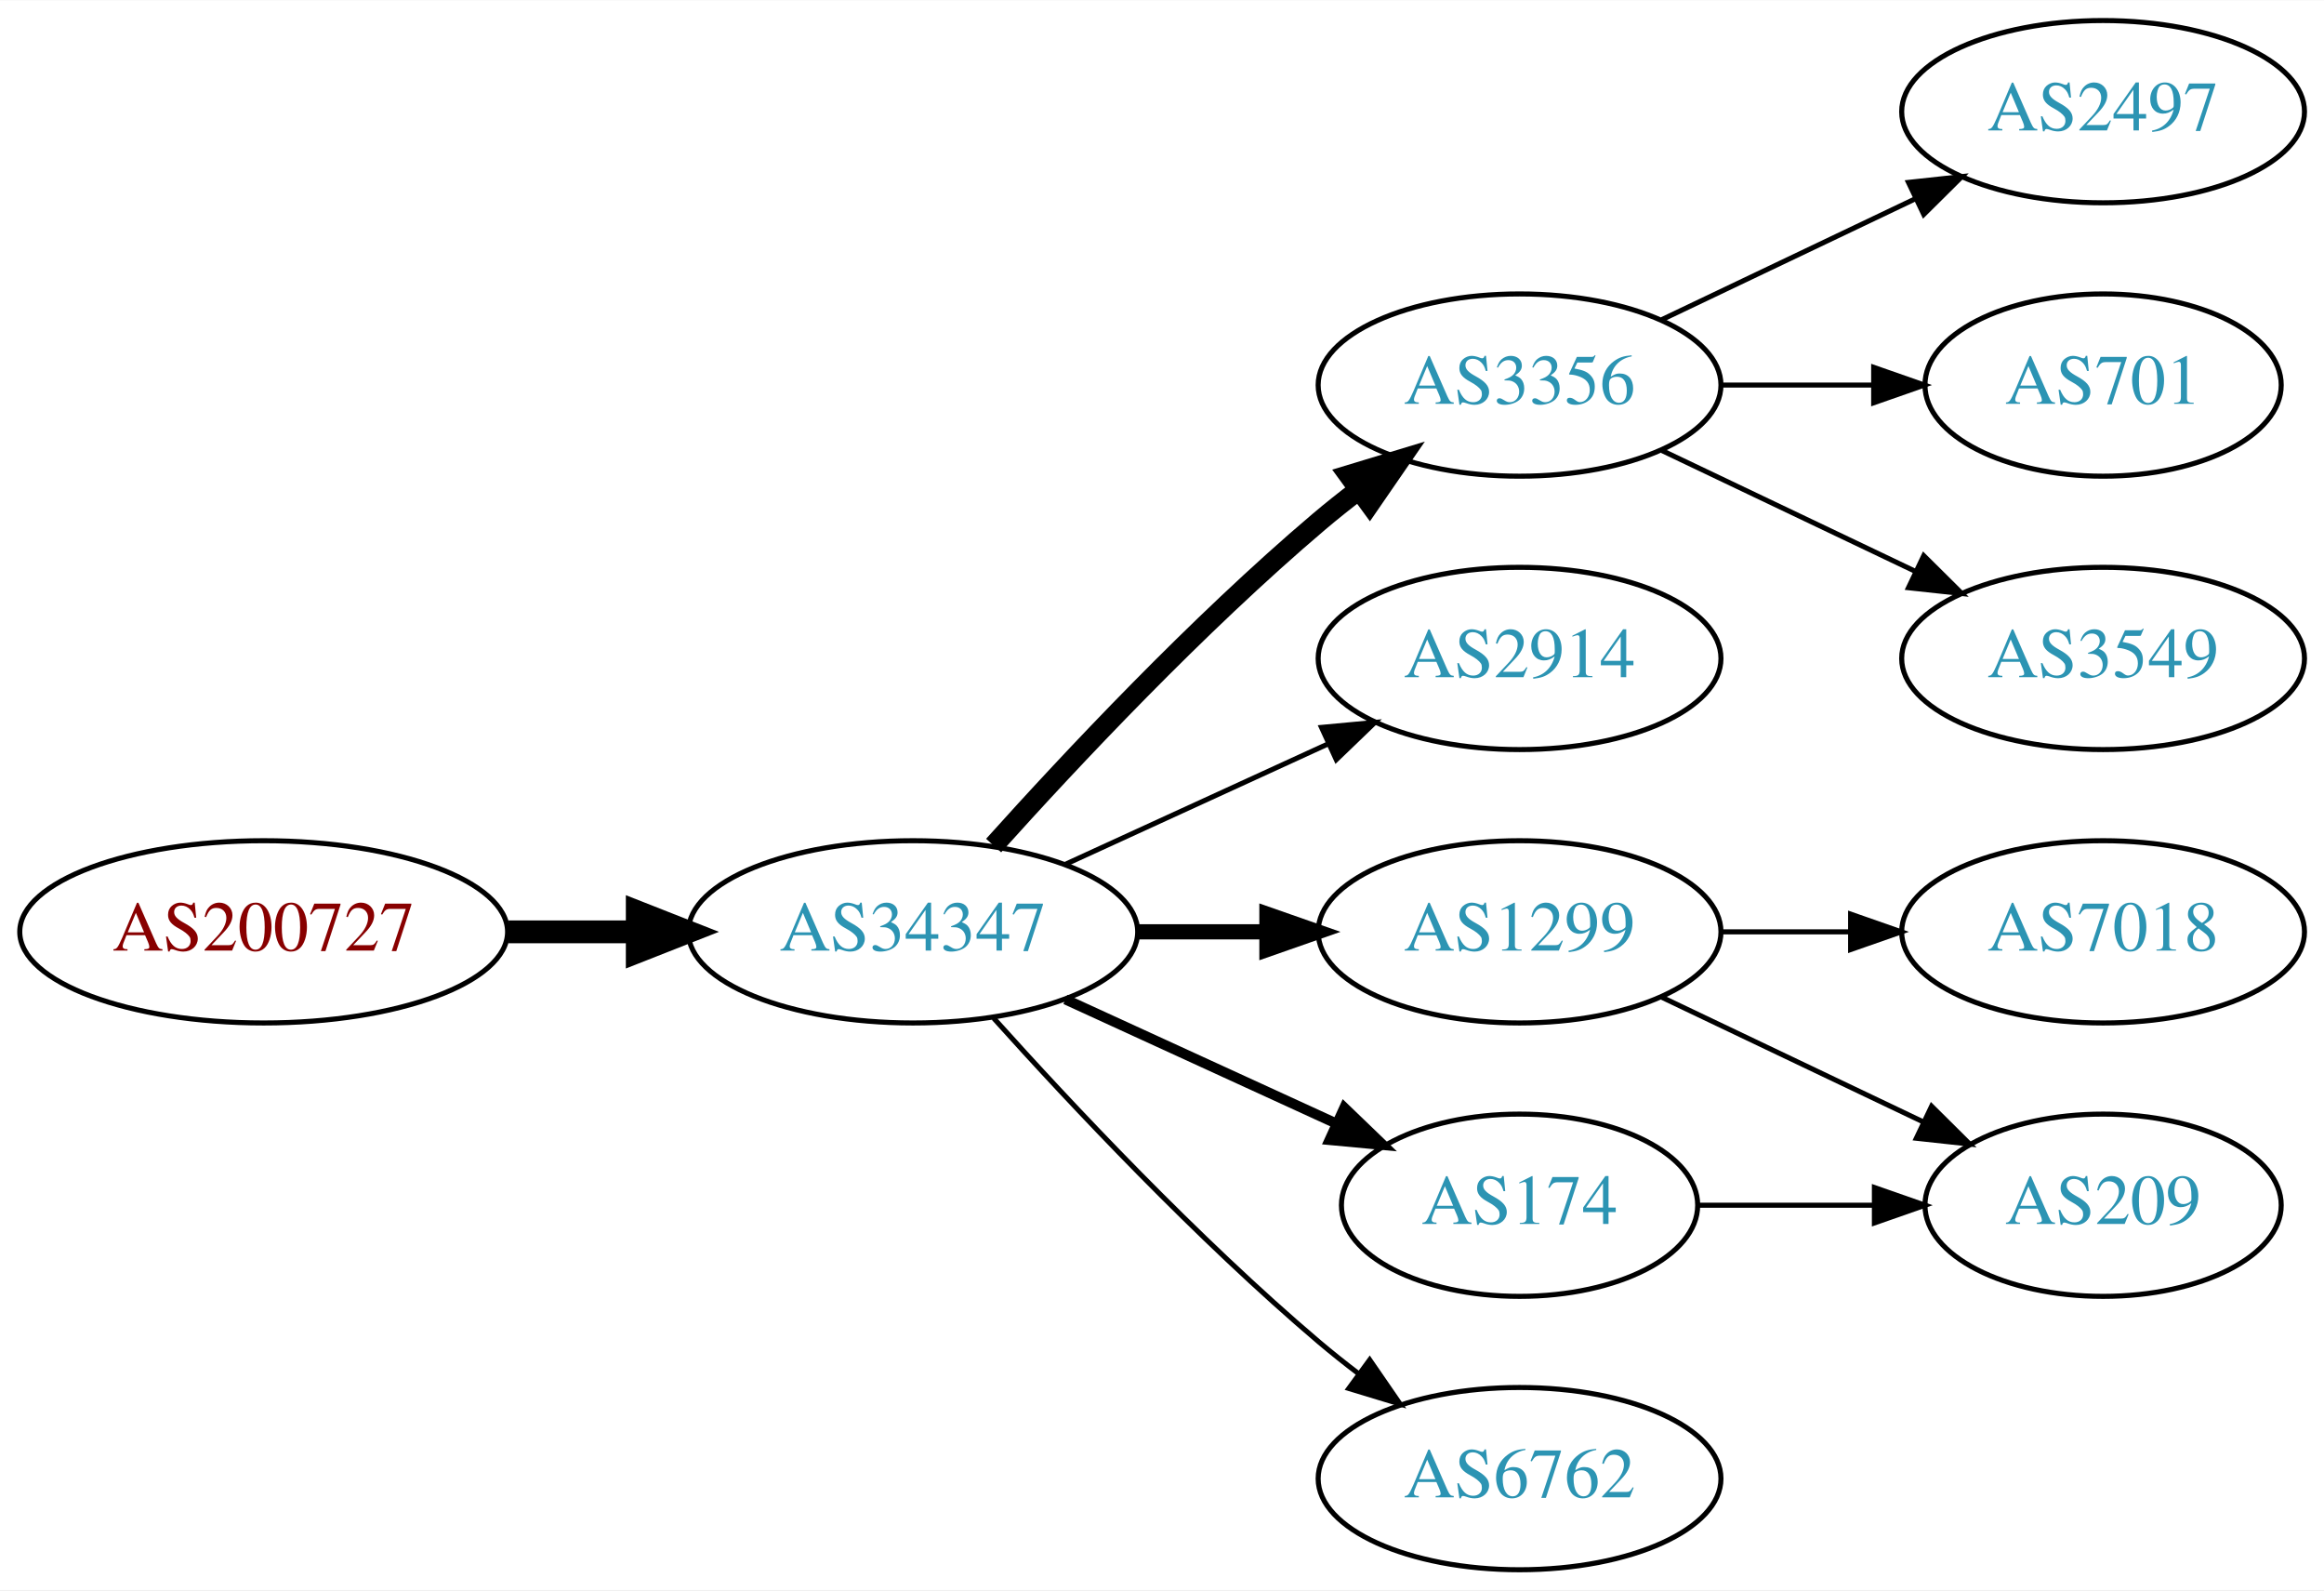
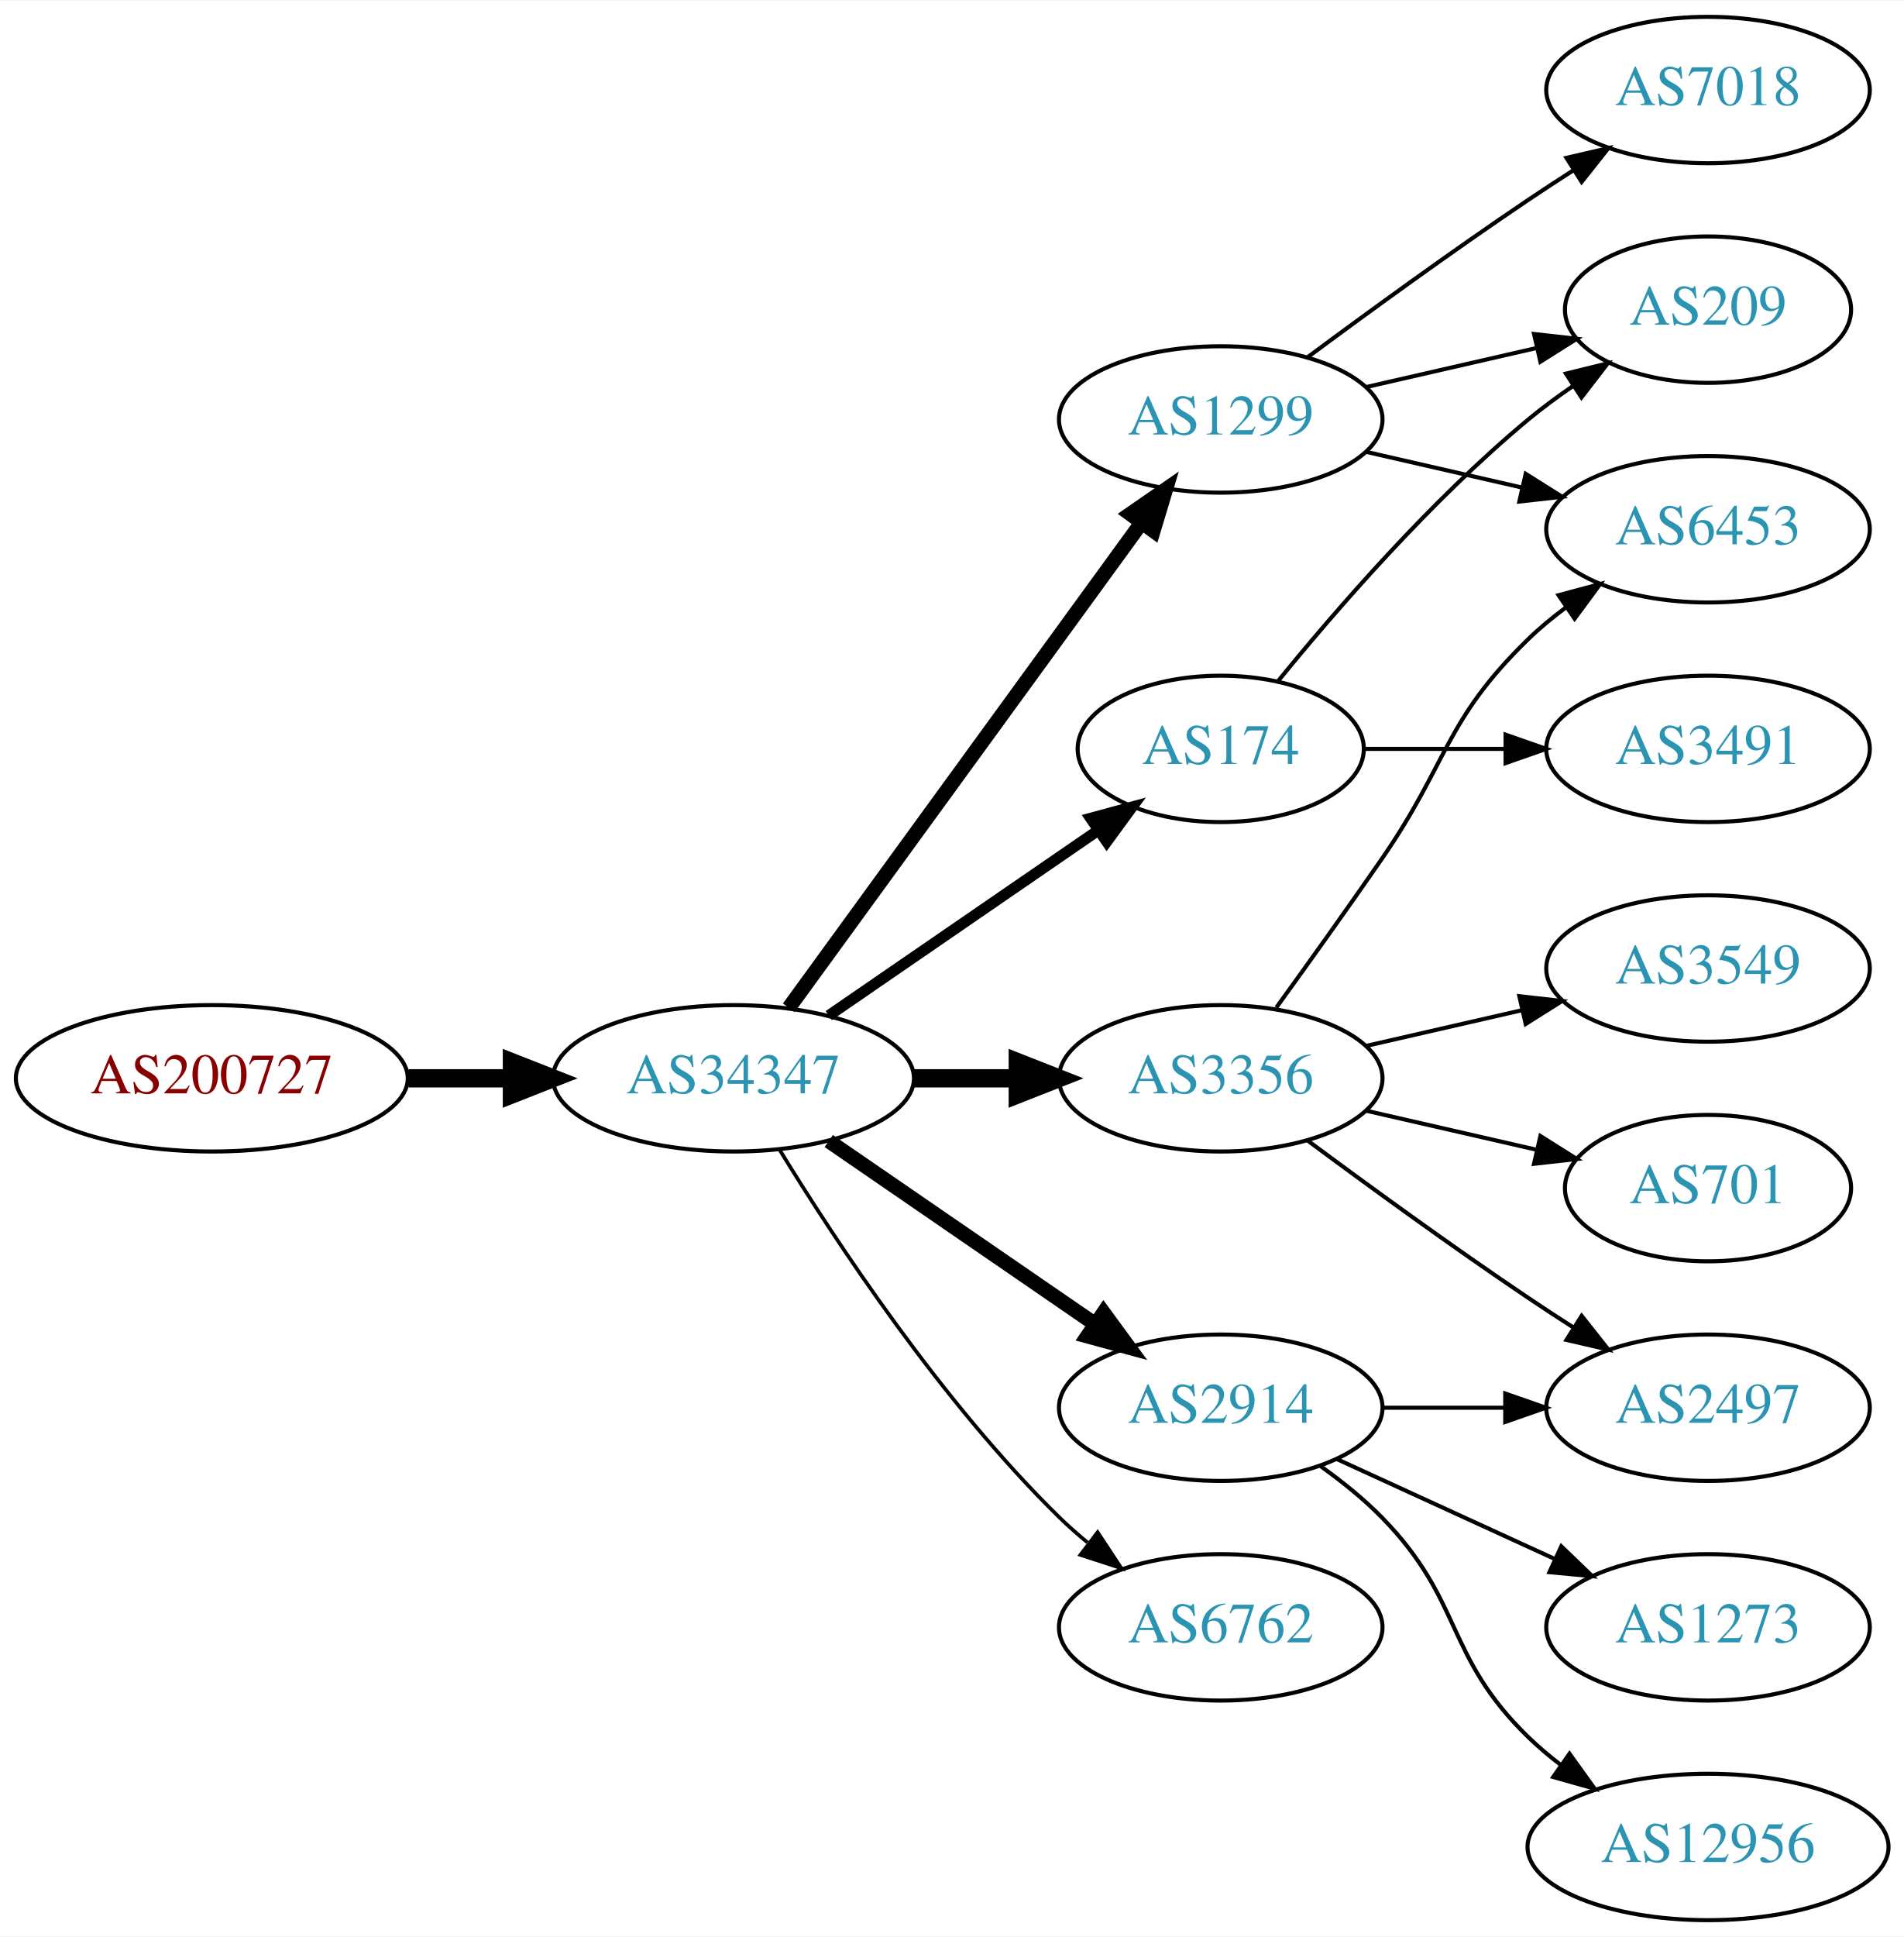
- <svg xmlns="http://www.w3.org/2000/svg" xmlns:xlink="http://www.w3.org/1999/xlink" width="459pt" height="314pt" viewBox="0.00 0.00 459.17 314.00">
-   <g id="graph0" class="graph" transform="scale(1 1) rotate(0) translate(4 310)">
-     <polygon fill="white" stroke="none" points="-4,4 -4,-310 455.17,-310 455.17,4 -4,4" />
+ <svg xmlns="http://www.w3.org/2000/svg" xmlns:xlink="http://www.w3.org/1999/xlink" width="468pt" height="476pt" viewBox="0.00 0.00 468.27 476.00">
+   <g id="graph0" class="graph" transform="scale(1 1) rotate(0) translate(4 472)">
+     <polygon fill="white" stroke="none" points="-4,4 -4,-472 464.269,-472 464.269,4 -4,4" />
    <g id="node1" class="node">
      <g id="a_node1">
        <a xlink:href="/asn/200727" xlink:title="AS200727 ~ Kommunalbetriebe Rinn GmbH [AT]">
-           <ellipse fill="#ffffff" stroke="black" cx="48.096" cy="-126" rx="48.192" ry="18" />
-           <text text-anchor="middle" x="48.096" y="-122.3" font-family="Times,serif" font-size="14.00" fill="#880000">AS200727</text>
+           <ellipse fill="#ffffff" stroke="black" cx="48.096" cy="-207" rx="48.192" ry="18" />
+           <text text-anchor="middle" x="48.096" y="-203.3" font-family="Times,serif" font-size="14.00" fill="#880000">AS200727</text>
        </a>
      </g>
    </g>
    <g id="node2" class="node">
      <g id="a_node2">
        <a xlink:href="/asn/34347" xlink:title="AS34347 ~ HALLAG Kommunal GmbH [AT]">
-           <ellipse fill="#ffffff" stroke="black" cx="176.388" cy="-126" rx="44.393" ry="18" />
-           <text text-anchor="middle" x="176.388" y="-122.3" font-family="Times,serif" font-size="14.00" fill="#2c94b3">AS34347</text>
+           <ellipse fill="#ffffff" stroke="black" cx="176.388" cy="-207" rx="44.393" ry="18" />
+           <text text-anchor="middle" x="176.388" y="-203.3" font-family="Times,serif" font-size="14.00" fill="#2c94b3">AS34347</text>
        </a>
      </g>
    </g>
    <g id="edge1" class="edge">
-       <path fill="none" stroke="black" stroke-width="4.5" d="M96.481,-126C104.742,-126 113.386,-126 121.799,-126" />
-       <polygon fill="black" stroke="black" stroke-width="4.5" points="121.904,-129.938 131.904,-126 121.904,-122.063 121.904,-129.938" />
+       <path fill="none" stroke="black" stroke-width="4.5" d="M96.481,-207C104.742,-207 113.386,-207 121.799,-207" />
+       <polygon fill="black" stroke="black" stroke-width="4.5" points="121.904,-210.938 131.904,-207 121.904,-203.063 121.904,-210.938" />
    </g>
    <g id="node3" class="node">
      <g id="a_node3">
        <a xlink:href="/asn/3356" xlink:title="AS3356 ~ Level 3 Parent, LLC [US]">
-           <ellipse fill="#ffffff" stroke="black" cx="296.23" cy="-234" rx="39.794" ry="18" />
-           <text text-anchor="middle" x="296.23" y="-230.3" font-family="Times,serif" font-size="14.00" fill="#2c94b3">AS3356</text>
+           <ellipse fill="#ffffff" stroke="black" cx="296.23" cy="-207" rx="39.794" ry="18" />
+           <text text-anchor="middle" x="296.23" y="-203.3" font-family="Times,serif" font-size="14.00" fill="#2c94b3">AS3356</text>
        </a>
      </g>
    </g>
    <g id="edge2" class="edge">
-       <path fill="none" stroke="black" stroke-width="4" d="M192.32,-143.044C207.646,-160.097 232.582,-186.65 256.584,-207 259.081,-209.117 261.741,-211.232 264.453,-213.293" />
-       <polygon fill="black" stroke="black" stroke-width="4" points="262.489,-216.194 272.629,-219.266 266.619,-210.541 262.489,-216.194" />
+       <path fill="none" stroke="black" stroke-width="4.5" d="M220.599,-207C228.911,-207 237.674,-207 246.156,-207" />
+       <polygon fill="black" stroke="black" stroke-width="4.5" points="246.315,-210.938 256.315,-207 246.315,-203.063 246.315,-210.938" />
    </g>
    <g id="node4" class="node">
      <g id="a_node4">
-         <a xlink:href="/asn/2914" xlink:title="AS2914 ~ NTT America, Inc. [US]">
-           <ellipse fill="#ffffff" stroke="black" cx="296.23" cy="-180" rx="39.794" ry="18" />
-           <text text-anchor="middle" x="296.23" y="-176.3" font-family="Times,serif" font-size="14.00" fill="#2c94b3">AS2914</text>
+         <a xlink:href="/asn/1299" xlink:title="AS1299 ~ Telia Carrier [EU]">
+           <ellipse fill="#ffffff" stroke="black" cx="296.23" cy="-369" rx="39.794" ry="18" />
+           <text text-anchor="middle" x="296.23" y="-365.3" font-family="Times,serif" font-size="14.00" fill="#2c94b3">AS1299</text>
        </a>
      </g>
    </g>
    <g id="edge3" class="edge">
-       <path fill="none" stroke="black" d="M206.517,-139.348C222.128,-146.502 241.526,-155.391 258.198,-163.03" />
-       <polygon fill="black" stroke="black" points="257.101,-166.378 267.65,-167.362 260.017,-160.014 257.101,-166.378" />
+       <path fill="none" stroke="black" stroke-width="3.6" d="M189.999,-224.337C210.82,-252.96 252.482,-310.233 276.671,-343.486" />
+       <polygon fill="black" stroke="black" stroke-width="3.6" points="273.997,-345.76 282.71,-351.788 279.657,-341.642 273.997,-345.76" />
    </g>
    <g id="node5" class="node">
      <g id="a_node5">
-         <a xlink:href="/asn/1299" xlink:title="AS1299 ~ Telia Carrier [EU]">
+         <a xlink:href="/asn/2914" xlink:title="AS2914 ~ NTT America, Inc. [US]">
          <ellipse fill="#ffffff" stroke="black" cx="296.23" cy="-126" rx="39.794" ry="18" />
-           <text text-anchor="middle" x="296.23" y="-122.3" font-family="Times,serif" font-size="14.00" fill="#2c94b3">AS1299</text>
+           <text text-anchor="middle" x="296.23" y="-122.3" font-family="Times,serif" font-size="14.00" fill="#2c94b3">AS2914</text>
        </a>
      </g>
    </g>
    <g id="edge4" class="edge">
-       <path fill="none" stroke="black" stroke-width="3" d="M220.599,-126C228.911,-126 237.674,-126 246.156,-126" />
-       <polygon fill="black" stroke="black" stroke-width="3" points="246.315,-129.5 256.315,-126 246.315,-122.5 246.315,-129.5" />
+       <path fill="none" stroke="black" stroke-width="3.6" d="M199.83,-191.574C218.412,-178.802 244.972,-160.545 265.352,-146.537" />
+       <polygon fill="black" stroke="black" stroke-width="3.6" points="267.408,-149.371 273.666,-140.822 263.443,-143.602 267.408,-149.371" />
    </g>
    <g id="node6" class="node">
      <g id="a_node6">
        <a xlink:href="/asn/174" xlink:title="AS174 ~ Cogent Communications [US]">
-           <ellipse fill="#ffffff" stroke="black" cx="296.23" cy="-72" rx="35.194" ry="18" />
-           <text text-anchor="middle" x="296.23" y="-68.3" font-family="Times,serif" font-size="14.00" fill="#2c94b3">AS174</text>
+           <ellipse fill="#ffffff" stroke="black" cx="296.23" cy="-288" rx="35.194" ry="18" />
+           <text text-anchor="middle" x="296.23" y="-284.3" font-family="Times,serif" font-size="14.00" fill="#2c94b3">AS174</text>
        </a>
      </g>
    </g>
    <g id="edge5" class="edge">
-       <path fill="none" stroke="black" stroke-width="2" d="M206.517,-112.652C222.734,-105.22 243.038,-95.917 260.127,-88.086" />
-       <polygon fill="black" stroke="black" stroke-width="2" points="261.611,-91.256 269.244,-83.908 258.695,-84.892 261.611,-91.256" />
+       <path fill="none" stroke="black" stroke-width="2.7" d="M199.83,-222.426C218.645,-235.359 245.642,-253.915 266.118,-267.99" />
+       <polygon fill="black" stroke="black" stroke-width="2.7" points="264.228,-270.937 274.451,-273.718 268.193,-265.169 264.228,-270.937" />
    </g>
    <g id="node7" class="node">
      <g id="a_node7">
        <a xlink:href="/asn/6762" xlink:title="AS6762 ~ TELECOM ITALIA SPARKLE S.p.A. [IT]">
-           <ellipse fill="#ffffff" stroke="black" cx="296.23" cy="-18" rx="39.794" ry="18" />
-           <text text-anchor="middle" x="296.23" y="-14.3" font-family="Times,serif" font-size="14.00" fill="#2c94b3">AS6762</text>
+           <ellipse fill="#ffffff" stroke="black" cx="296.23" cy="-72" rx="39.794" ry="18" />
+           <text text-anchor="middle" x="296.23" y="-68.3" font-family="Times,serif" font-size="14.00" fill="#2c94b3">AS6762</text>
        </a>
      </g>
    </g>
    <g id="edge6" class="edge">
-       <path fill="none" stroke="black" d="M192.32,-108.956C207.646,-91.903 232.582,-65.35 256.584,-45 259.081,-42.883 261.741,-40.768 264.453,-38.707" />
-       <polygon fill="black" stroke="black" points="266.619,-41.459 272.629,-32.734 262.489,-35.806 266.619,-41.459" />
+       <path fill="none" stroke="black" stroke-width="0.9" d="M187.653,-189.56C201.462,-167.009 227.651,-127.278 256.584,-99 258.724,-96.908 261.041,-94.863 263.441,-92.894" />
+       <polygon fill="black" stroke="black" stroke-width="0.9" points="265.951,-95.382 271.782,-86.536 261.708,-89.815 265.951,-95.382" />
    </g>
    <g id="node8" class="node">
      <g id="a_node8">
-         <a xlink:href="/asn/2497" xlink:title="AS2497 ~ Internet Initiative Japan Inc. [JP]">
-           <ellipse fill="#ffffff" stroke="black" cx="411.523" cy="-288" rx="39.794" ry="18" />
-           <text text-anchor="middle" x="411.523" y="-284.3" font-family="Times,serif" font-size="14.00" fill="#2c94b3">AS2497</text>
+         <a xlink:href="/asn/3549" xlink:title="AS3549 ~ Level 3 Parent, LLC [US]">
+           <ellipse fill="#ffffff" stroke="black" cx="416.073" cy="-234" rx="39.794" ry="18" />
+           <text text-anchor="middle" x="416.073" y="-230.3" font-family="Times,serif" font-size="14.00" fill="#2c94b3">AS3549</text>
        </a>
      </g>
    </g>
    <g id="edge7" class="edge">
-       <path fill="none" stroke="black" d="M324.367,-246.934C339.361,-254.081 358.182,-263.052 374.405,-270.785" />
-       <polygon fill="black" stroke="black" points="373.075,-274.028 383.608,-275.171 376.087,-267.709 373.075,-274.028" />
+       <path fill="none" stroke="black" d="M331.949,-214.955C343.949,-217.704 357.57,-220.825 370.263,-223.733" />
+       <polygon fill="black" stroke="black" points="369.665,-227.187 380.194,-226.009 371.229,-220.364 369.665,-227.187" />
    </g>
    <g id="node9" class="node">
      <g id="a_node9">
-         <a xlink:href="/asn/701" xlink:title="AS701 ~ UUNET [US]">
-           <ellipse fill="#ffffff" stroke="black" cx="411.523" cy="-234" rx="35.194" ry="18" />
-           <text text-anchor="middle" x="411.523" y="-230.3" font-family="Times,serif" font-size="14.00" fill="#2c94b3">AS701</text>
+         <a xlink:href="/asn/6453" xlink:title="AS6453 ~ TATA COMMUNICATIONS (AMERICA) INC [US]">
+           <ellipse fill="#ffffff" stroke="black" cx="416.073" cy="-342" rx="39.794" ry="18" />
+           <text text-anchor="middle" x="416.073" y="-338.3" font-family="Times,serif" font-size="14.00" fill="#2c94b3">AS6453</text>
        </a>
      </g>
    </g>
    <g id="edge8" class="edge">
-       <path fill="none" stroke="black" d="M335.902,-234C345.608,-234 356.098,-234 366.061,-234" />
-       <polygon fill="black" stroke="black" points="366.198,-237.5 376.198,-234 366.198,-230.5 366.198,-237.5" />
+       <path fill="none" stroke="black" d="M309.909,-224.406C317.525,-234.937 327.358,-248.67 335.877,-261 352.272,-284.731 351.183,-294.906 371.877,-315 374.722,-317.763 377.896,-320.386 381.196,-322.834" />
+       <polygon fill="black" stroke="black" points="379.312,-325.786 389.544,-328.538 383.261,-320.006 379.312,-325.786" />
    </g>
    <g id="node10" class="node">
      <g id="a_node10">
-         <a xlink:href="/asn/3549" xlink:title="AS3549 ~ Level 3 Parent, LLC [US]">
-           <ellipse fill="#ffffff" stroke="black" cx="411.523" cy="-180" rx="39.794" ry="18" />
-           <text text-anchor="middle" x="411.523" y="-176.3" font-family="Times,serif" font-size="14.00" fill="#2c94b3">AS3549</text>
+         <a xlink:href="/asn/701" xlink:title="AS701 ~ UUNET [US]">
+           <ellipse fill="#ffffff" stroke="black" cx="416.073" cy="-180" rx="35.194" ry="18" />
+           <text text-anchor="middle" x="416.073" y="-176.3" font-family="Times,serif" font-size="14.00" fill="#2c94b3">AS701</text>
        </a>
      </g>
    </g>
    <g id="edge9" class="edge">
-       <path fill="none" stroke="black" d="M324.367,-221.066C339.361,-213.919 358.182,-204.948 374.405,-197.215" />
-       <polygon fill="black" stroke="black" points="376.087,-200.291 383.608,-192.829 373.075,-193.972 376.087,-200.291" />
+       <path fill="none" stroke="black" d="M331.949,-199.045C345.042,-196.045 360.064,-192.604 373.705,-189.478" />
+       <polygon fill="black" stroke="black" points="374.846,-192.807 383.812,-187.162 373.283,-185.984 374.846,-192.807" />
    </g>
    <g id="node11" class="node">
      <g id="a_node11">
-         <a xlink:href="/asn/7018" xlink:title="AS7018 ~ AT&amp;T Services, Inc. [US]">
-           <ellipse fill="#ffffff" stroke="black" cx="411.523" cy="-126" rx="39.794" ry="18" />
-           <text text-anchor="middle" x="411.523" y="-122.3" font-family="Times,serif" font-size="14.00" fill="#2c94b3">AS7018</text>
+         <a xlink:href="/asn/2497" xlink:title="AS2497 ~ Internet Initiative Japan Inc. [JP]">
+           <ellipse fill="#ffffff" stroke="black" cx="416.073" cy="-126" rx="39.794" ry="18" />
+           <text text-anchor="middle" x="416.073" y="-122.3" font-family="Times,serif" font-size="14.00" fill="#2c94b3">AS2497</text>
        </a>
      </g>
    </g>
    <g id="edge10" class="edge">
-       <path fill="none" stroke="black" d="M335.902,-126C344.105,-126 352.869,-126 361.401,-126" />
-       <polygon fill="black" stroke="black" points="361.641,-129.5 371.641,-126 361.641,-122.5 361.641,-129.5" />
+       <path fill="none" stroke="black" d="M317.56,-191.723C332.423,-180.696 353.167,-165.593 371.877,-153 375.426,-150.611 379.176,-148.161 382.924,-145.758" />
+       <polygon fill="black" stroke="black" points="384.993,-148.591 391.573,-140.288 381.251,-142.675 384.993,-148.591" />
+     </g>
+     <g id="edge13" class="edge">
+       <path fill="none" stroke="black" d="M331.949,-361.045C343.949,-358.296 357.57,-355.175 370.263,-352.267" />
+       <polygon fill="black" stroke="black" points="371.229,-355.636 380.194,-349.991 369.665,-348.813 371.229,-355.636" />
    </g>
    <g id="node12" class="node">
      <g id="a_node12">
+         <a xlink:href="/asn/7018" xlink:title="AS7018 ~ AT&amp;T Services, Inc. [US]">
+           <ellipse fill="#ffffff" stroke="black" cx="416.073" cy="-450" rx="39.794" ry="18" />
+           <text text-anchor="middle" x="416.073" y="-446.3" font-family="Times,serif" font-size="14.00" fill="#2c94b3">AS7018</text>
+         </a>
+       </g>
+     </g>
+     <g id="edge11" class="edge">
+       <path fill="none" stroke="black" d="M317.56,-384.277C332.423,-395.304 353.167,-410.407 371.877,-423 375.426,-425.389 379.176,-427.839 382.924,-430.242" />
+       <polygon fill="black" stroke="black" points="381.251,-433.325 391.573,-435.712 384.993,-427.409 381.251,-433.325" />
+     </g>
+     <g id="node13" class="node">
+       <g id="a_node13">
        <a xlink:href="/asn/209" xlink:title="AS209 ~ CenturyLink Communications, LLC [US]">
-           <ellipse fill="#ffffff" stroke="black" cx="411.523" cy="-72" rx="35.194" ry="18" />
-           <text text-anchor="middle" x="411.523" y="-68.3" font-family="Times,serif" font-size="14.00" fill="#2c94b3">AS209</text>
-         </a>
-       </g>
-     </g>
-     <g id="edge11" class="edge">
-       <path fill="none" stroke="black" d="M324.367,-113.066C339.798,-105.71 359.284,-96.423 375.819,-88.541" />
-       <polygon fill="black" stroke="black" points="377.64,-91.551 385.161,-84.089 374.628,-85.232 377.64,-91.551" />
+           <ellipse fill="#ffffff" stroke="black" cx="416.073" cy="-396" rx="35.194" ry="18" />
+           <text text-anchor="middle" x="416.073" y="-392.3" font-family="Times,serif" font-size="14.00" fill="#2c94b3">AS209</text>
+         </a>
+       </g>
    </g>
    <g id="edge12" class="edge">
-       <path fill="none" stroke="black" d="M331.529,-72C342.399,-72 354.577,-72 366.054,-72" />
-       <polygon fill="black" stroke="black" points="366.341,-75.5 376.341,-72 366.341,-68.5 366.341,-75.5" />
+       <path fill="none" stroke="black" d="M331.949,-376.955C345.042,-379.955 360.064,-383.396 373.705,-386.522" />
+       <polygon fill="black" stroke="black" points="373.283,-390.016 383.812,-388.838 374.846,-383.193 373.283,-390.016" />
+     </g>
+     <g id="edge15" class="edge">
+       <path fill="none" stroke="black" d="M336.143,-126C345.696,-126 356.046,-126 366.008,-126" />
+       <polygon fill="black" stroke="black" points="366.201,-129.5 376.201,-126 366.201,-122.5 366.201,-129.5" />
+     </g>
+     <g id="node14" class="node">
+       <g id="a_node14">
+         <a xlink:href="/asn/1273" xlink:title="AS1273 ~ Vodafone Group PLC [EU]">
+           <ellipse fill="#ffffff" stroke="black" cx="416.073" cy="-72" rx="39.794" ry="18" />
+           <text text-anchor="middle" x="416.073" y="-68.3" font-family="Times,serif" font-size="14.00" fill="#2c94b3">AS1273</text>
+         </a>
+       </g>
+     </g>
+     <g id="edge14" class="edge">
+       <path fill="none" stroke="black" d="M324.859,-113.339C340.816,-106.027 361.087,-96.739 378.369,-88.819" />
+       <polygon fill="black" stroke="black" points="379.984,-91.929 387.617,-84.581 377.068,-85.565 379.984,-91.929" />
+     </g>
+     <g id="node15" class="node">
+       <g id="a_node15">
+         <a xlink:href="/asn/12956" xlink:title="AS12956 ~ TELXIUS [ES]">
+           <ellipse fill="#ffffff" stroke="black" cx="416.073" cy="-18" rx="44.393" ry="18" />
+           <text text-anchor="middle" x="416.073" y="-14.3" font-family="Times,serif" font-size="14.00" fill="#2c94b3">AS12956</text>
+         </a>
+       </g>
+     </g>
+     <g id="edge16" class="edge">
+       <path fill="none" stroke="black" d="M320.824,-111.611C326.08,-107.852 331.412,-103.563 335.877,-99 356.049,-78.383 351.183,-65.094 371.877,-45 374.363,-42.586 377.1,-40.278 379.953,-38.1" />
+       <polygon fill="black" stroke="black" points="382.008,-40.934 388.189,-32.329 377.991,-35.202 382.008,-40.934" />
+     </g>
+     <g id="edge18" class="edge">
+       <path fill="none" stroke="black" d="M310.387,-304.743C324.473,-322.039 348.031,-349.223 371.877,-369 375.34,-371.872 379.132,-374.669 382.987,-377.308" />
+       <polygon fill="black" stroke="black" points="381.129,-380.275 391.419,-382.797 384.948,-374.408 381.129,-380.275" />
+     </g>
+     <g id="node16" class="node">
+       <g id="a_node16">
+         <a xlink:href="/asn/3491" xlink:title="AS3491 ~ PCCW Global, Inc. [US]">
+           <ellipse fill="#ffffff" stroke="black" cx="416.073" cy="-288" rx="39.794" ry="18" />
+           <text text-anchor="middle" x="416.073" y="-284.3" font-family="Times,serif" font-size="14.00" fill="#2c94b3">AS3491</text>
+         </a>
+       </g>
+     </g>
+     <g id="edge17" class="edge">
+       <path fill="none" stroke="black" d="M331.632,-288C342.456,-288 354.623,-288 366.25,-288" />
+       <polygon fill="black" stroke="black" points="366.281,-291.5 376.281,-288 366.281,-284.5 366.281,-291.5" />
    </g>
  </g>
</svg>
